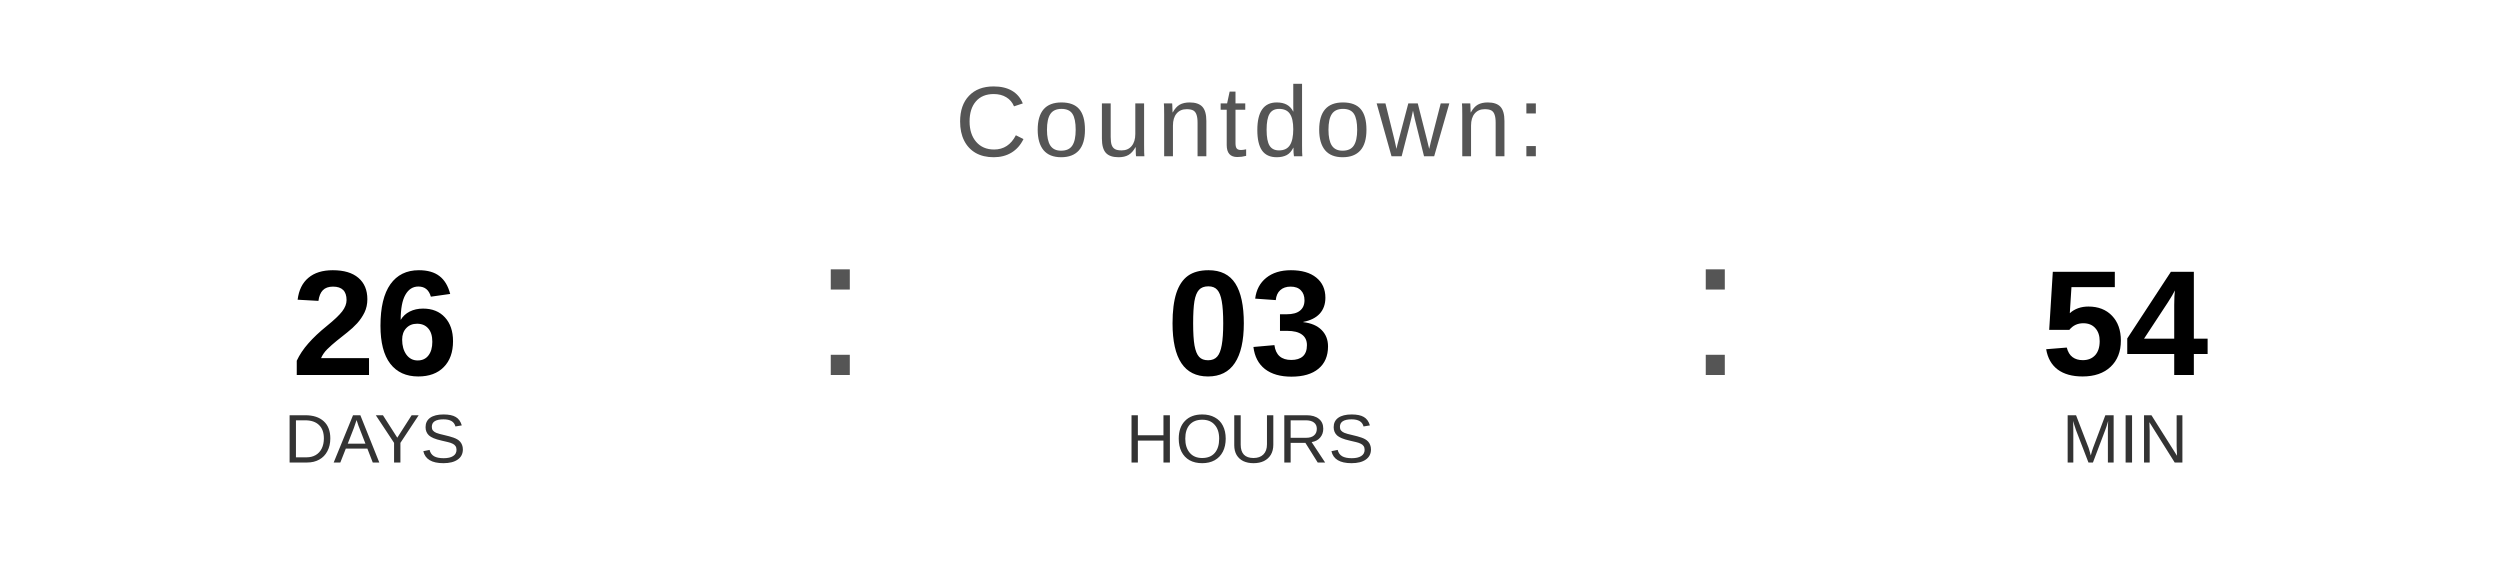
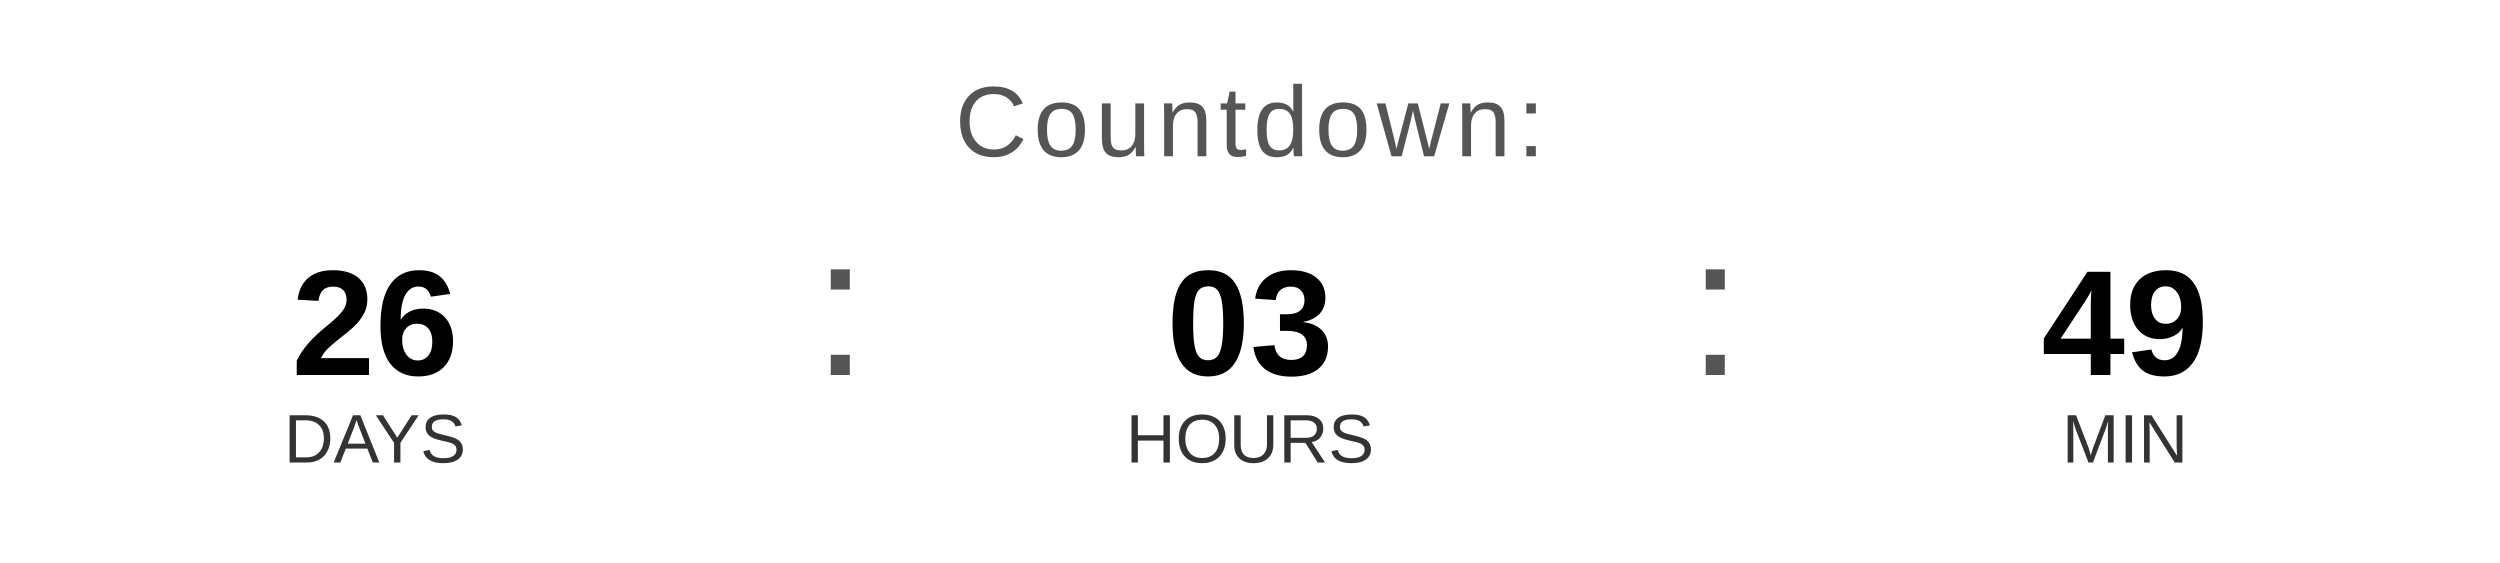
<svg xmlns="http://www.w3.org/2000/svg" width="400" height="90" viewBox="0 0 400 90">
  <text x="200" y="25" font-family="Arial, Helvetica, sans-serif" font-size="16" fill="#555555" text-anchor="middle" letter-spacing="1">
    Countdown:
  </text>
  <text x="60" y="60" font-family="Arial, Helvetica, sans-serif" font-size="24" font-weight="bold" fill="#000000" text-anchor="middle">26</text>
  <text x="60" y="74" font-family="Arial, Helvetica, sans-serif" font-size="11" fill="#333333" text-anchor="middle">DAYS</text>
  <text x="130" y="60" font-family="Arial, sans-serif" font-size="32" fill="#555555">:</text>
  <text x="200" y="60" font-family="Arial, Helvetica, sans-serif" font-size="24" font-weight="bold" fill="#000000" text-anchor="middle">03</text>
  <text x="200" y="74" font-family="Arial, Helvetica, sans-serif" font-size="11" fill="#333333" text-anchor="middle">HOURS</text>
  <text x="270" y="60" font-family="Arial, sans-serif" font-size="32" fill="#555555">:</text>
-   <text x="340" y="60" font-family="Arial, Helvetica, sans-serif" font-size="24" font-weight="bold" fill="#000000" text-anchor="middle">54</text>
+   <text x="340" y="60" font-family="Arial, Helvetica, sans-serif" font-size="24" font-weight="bold" fill="#000000" text-anchor="middle">49</text>
  <text x="340" y="74" font-family="Arial, Helvetica, sans-serif" font-size="11" fill="#333333" text-anchor="middle">MIN</text>
</svg>
